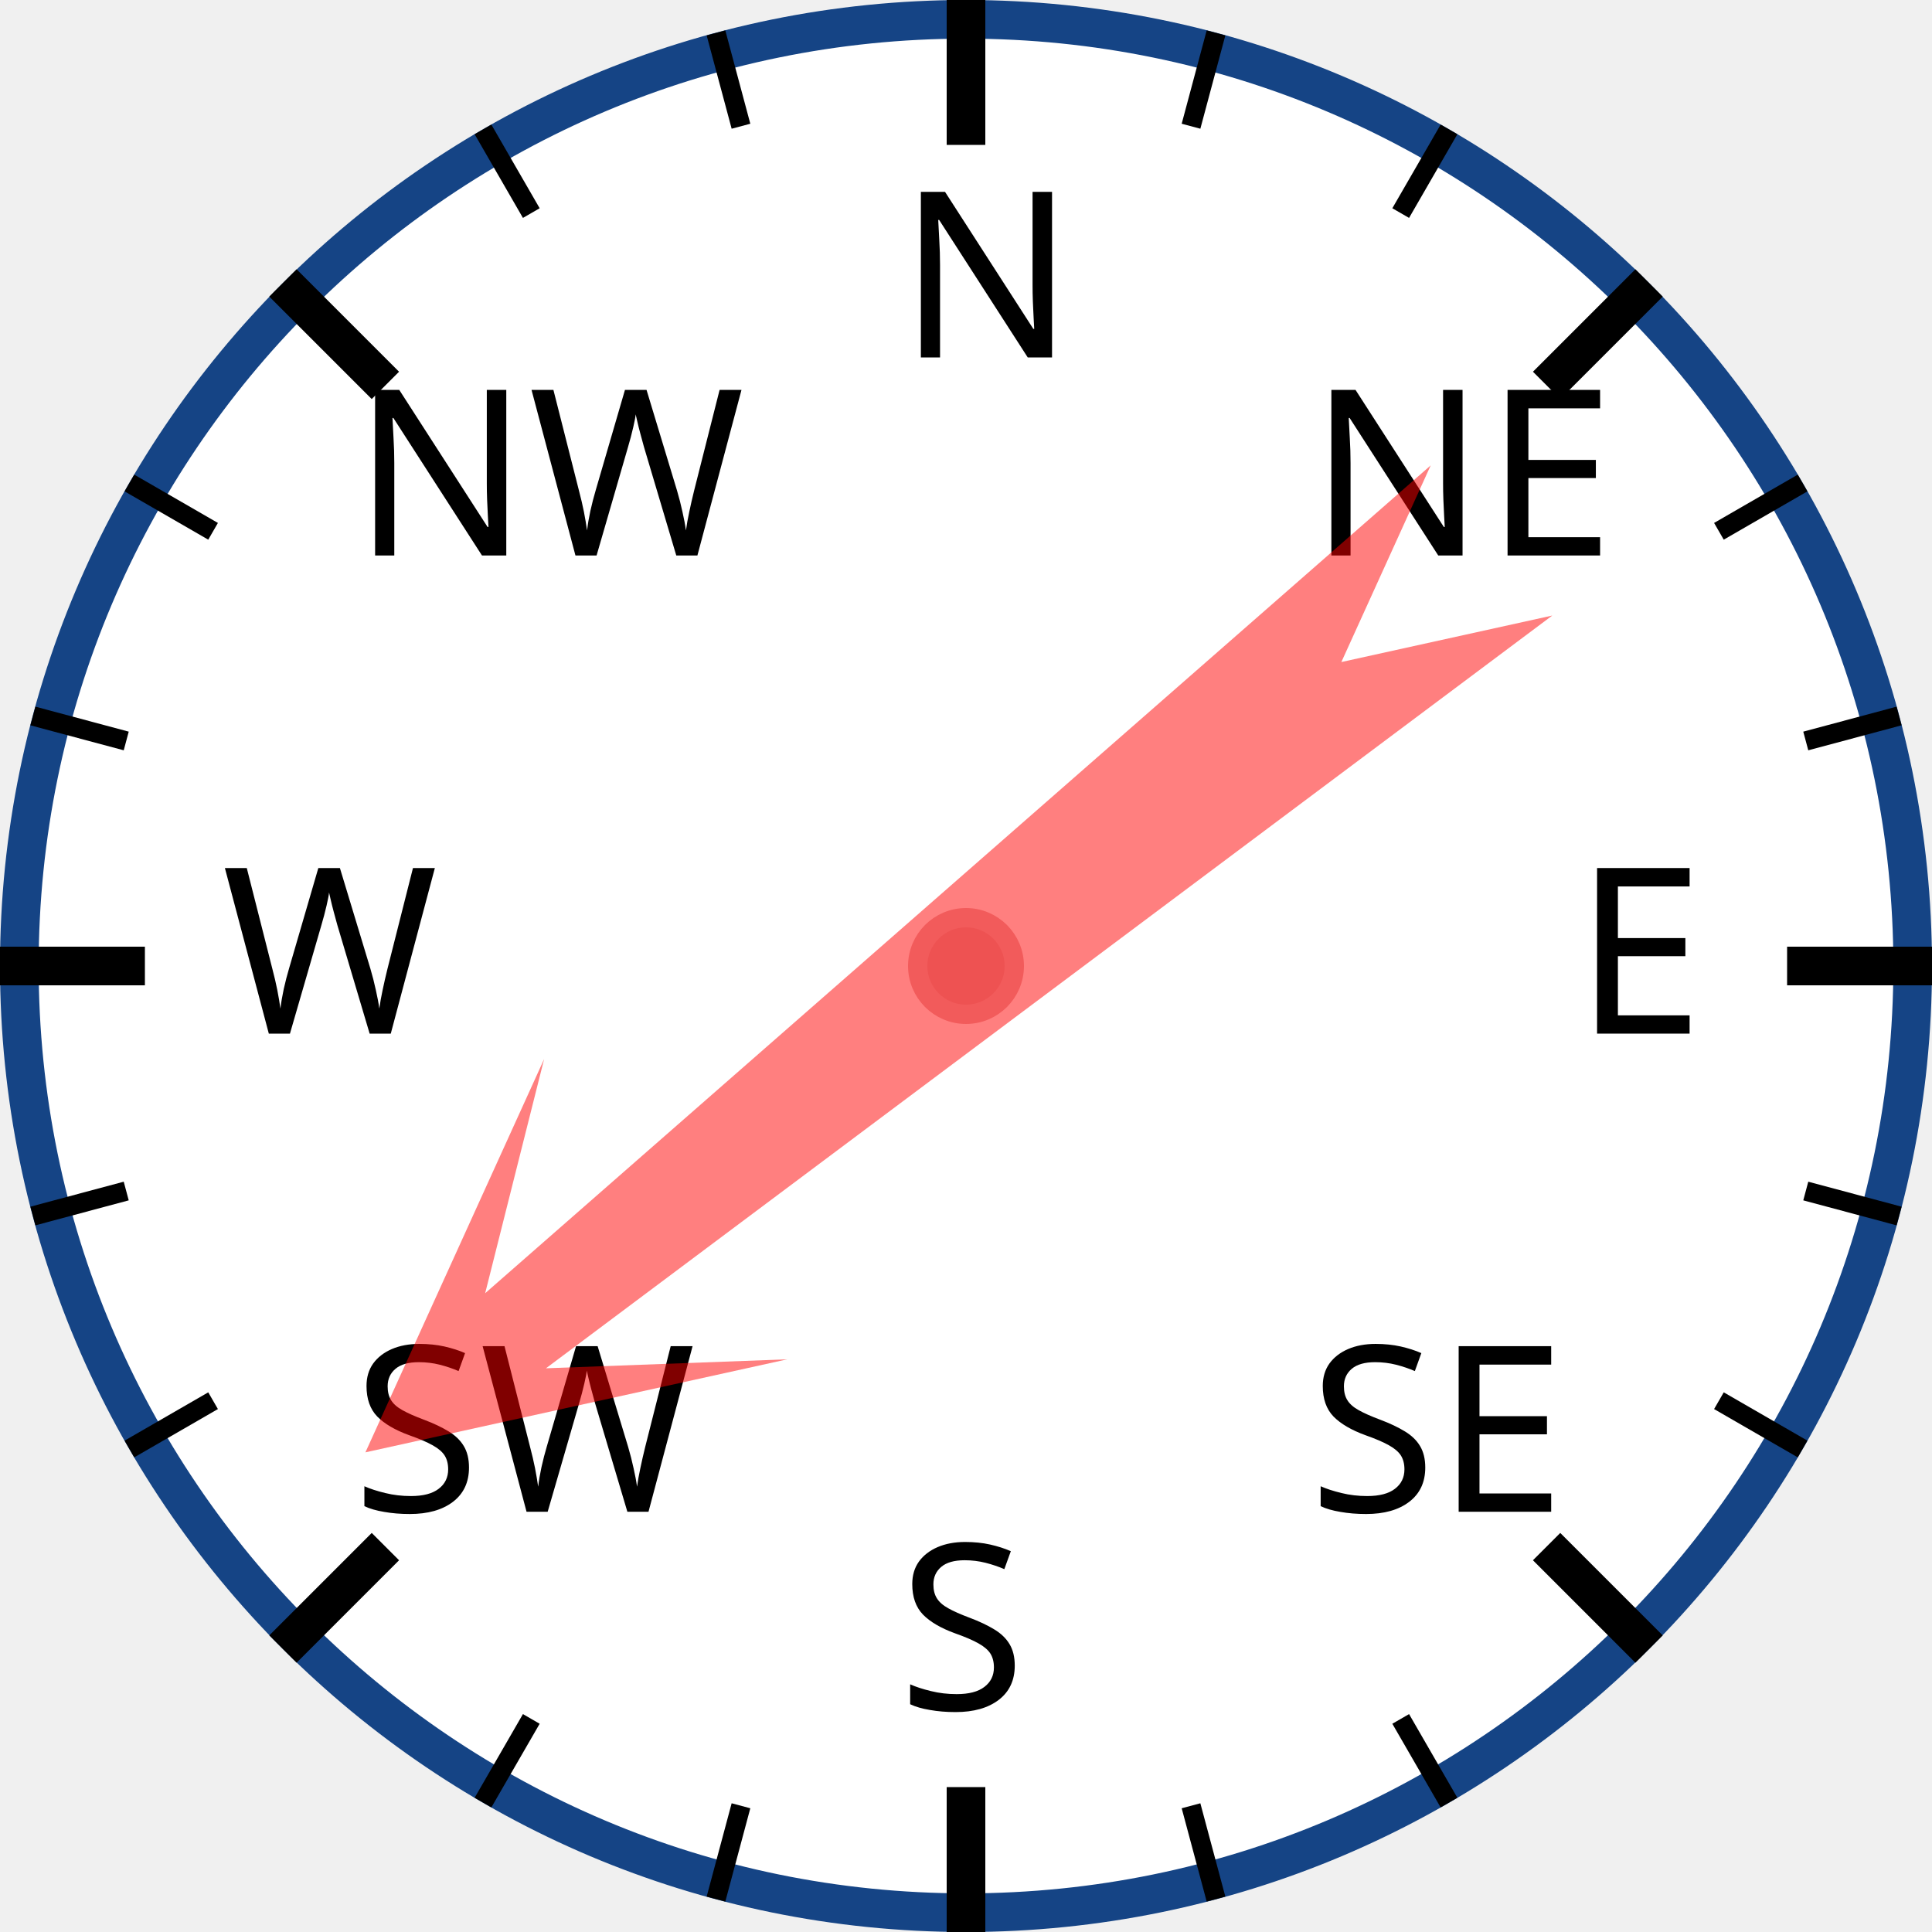
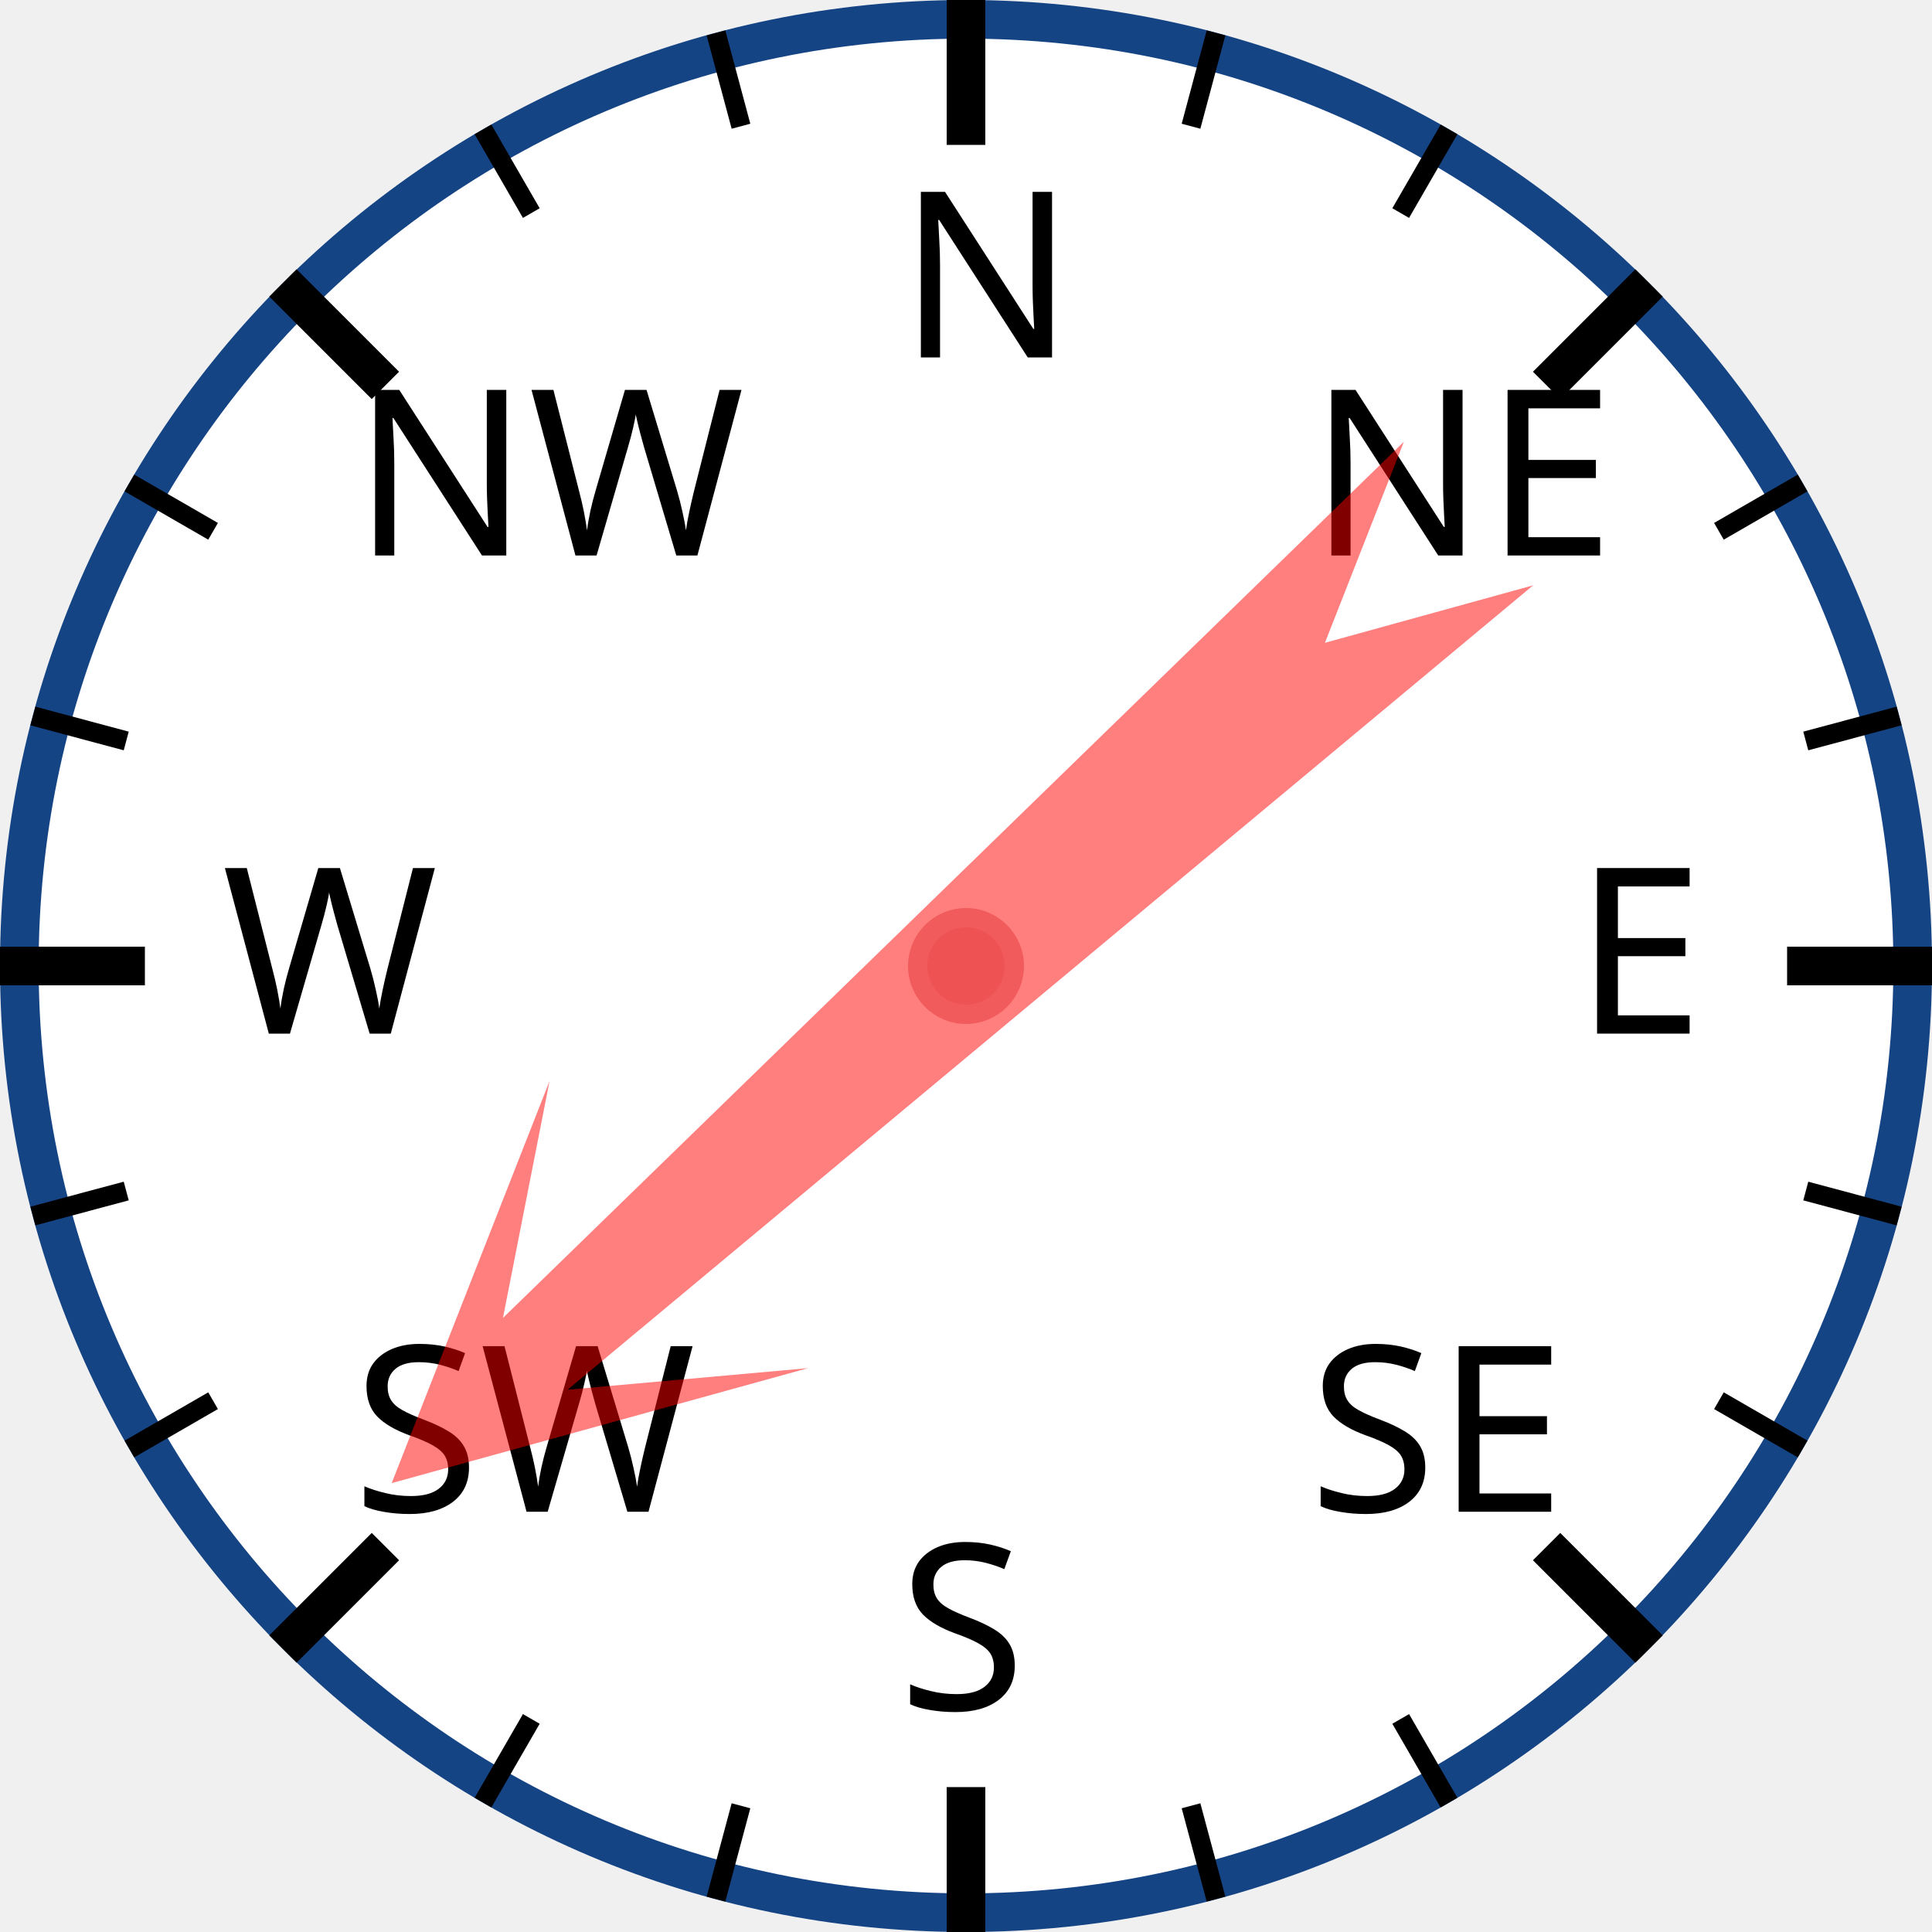
<svg xmlns="http://www.w3.org/2000/svg" width="120px" height="120px" viewBox="0 0 200 200">
  <circle cx="100" cy="100" r="98" style="fill: white; stroke: #154485; stroke-width: 4;" />
  <text x="93.0" y="37.0" style="font-family: sans-serif; font-size: 18pt;">N</text>
  <line x1="100.0" y1="0.0" x2="100.0" y2="15.0" style="stroke: black; stroke-width: 4;" />
  <line x1="74.118" y1="3.407" x2="76.706" y2="13.067" style="stroke: black; stroke-width: 2;" />
  <line x1="50" y1="13.397" x2="55" y2="22.058" style="stroke: black; stroke-width: 2;" />
  <text x="36.503" y="57.503" style="font-family: sans-serif; font-size: 18pt;">NW</text>
  <line x1="29.289" y1="29.289" x2="39.896" y2="39.896" style="stroke: black; stroke-width: 4;" />
  <line x1="13.397" y1="50" x2="22.058" y2="55" style="stroke: black; stroke-width: 2;" />
  <line x1="3.407" y1="74.118" x2="13.067" y2="76.706" style="stroke: black; stroke-width: 2;" />
  <text x="23.0" y="107.0" style="font-family: sans-serif; font-size: 18pt;">W</text>
  <line x1="0.0" y1="100.0" x2="15.0" y2="100.0" style="stroke: black; stroke-width: 4;" />
  <line x1="3.407" y1="125.882" x2="13.067" y2="123.294" style="stroke: black; stroke-width: 2;" />
  <line x1="13.397" y1="150" x2="22.058" y2="145" style="stroke: black; stroke-width: 2;" />
  <text x="36.503" y="156.497" style="font-family: sans-serif; font-size: 18pt;">SW</text>
  <line x1="29.289" y1="170.711" x2="39.896" y2="160.104" style="stroke: black; stroke-width: 4;" />
  <line x1="50" y1="186.603" x2="55" y2="177.942" style="stroke: black; stroke-width: 2;" />
  <line x1="74.118" y1="196.593" x2="76.706" y2="186.933" style="stroke: black; stroke-width: 2;" />
  <text x="93" y="177.0" style="font-family: sans-serif; font-size: 18pt;">S</text>
  <line x1="100" y1="200.0" x2="100" y2="185.0" style="stroke: black; stroke-width: 4;" />
  <line x1="125.882" y1="196.593" x2="123.294" y2="186.933" style="stroke: black; stroke-width: 2;" />
  <line x1="150.0" y1="186.603" x2="145.0" y2="177.942" style="stroke: black; stroke-width: 2;" />
  <text x="135.497" y="156.497" style="font-family: sans-serif; font-size: 18pt;">SE</text>
  <line x1="170.711" y1="170.711" x2="160.104" y2="160.104" style="stroke: black; stroke-width: 4;" />
  <line x1="186.603" y1="150" x2="177.942" y2="145" style="stroke: black; stroke-width: 2;" />
  <line x1="196.593" y1="125.882" x2="186.933" y2="123.294" style="stroke: black; stroke-width: 2;" />
  <text x="163.0" y="107" style="font-family: sans-serif; font-size: 18pt;">E</text>
  <line x1="200.0" y1="100" x2="185.0" y2="100" style="stroke: black; stroke-width: 4;" />
  <line x1="196.593" y1="74.118" x2="186.933" y2="76.706" style="stroke: black; stroke-width: 2;" />
  <line x1="186.603" y1="50" x2="177.942" y2="55" style="stroke: black; stroke-width: 2;" />
  <text x="135.497" y="57.503" style="font-family: sans-serif; font-size: 18pt;">NE</text>
  <line x1="170.711" y1="29.289" x2="160.104" y2="39.896" style="stroke: black; stroke-width: 4;" />
  <line x1="150" y1="13.397" x2="145" y2="22.058" style="stroke: black; stroke-width: 2;" />
  <line x1="125.882" y1="3.407" x2="123.294" y2="13.067" style="stroke: black; stroke-width: 2;" />
-   <polygon points="100 20 120 60 105 40 110 170 100 150 90 170 95 40 80 60" style="fill: red; fill-opacity: 0.5;" transform="rotate(231,100,100)" />
+   <polygon points="100 20 120 60 105 40 110 170 100 150 90 170 95 40 80 60" style="fill: red; fill-opacity: 0.5;" transform="rotate(228,100,100)" />
  <circle cx="100" cy="100" r="5" style="fill: #EE5252; stroke: #F25B5B; stroke-width: 2;" />
</svg>
